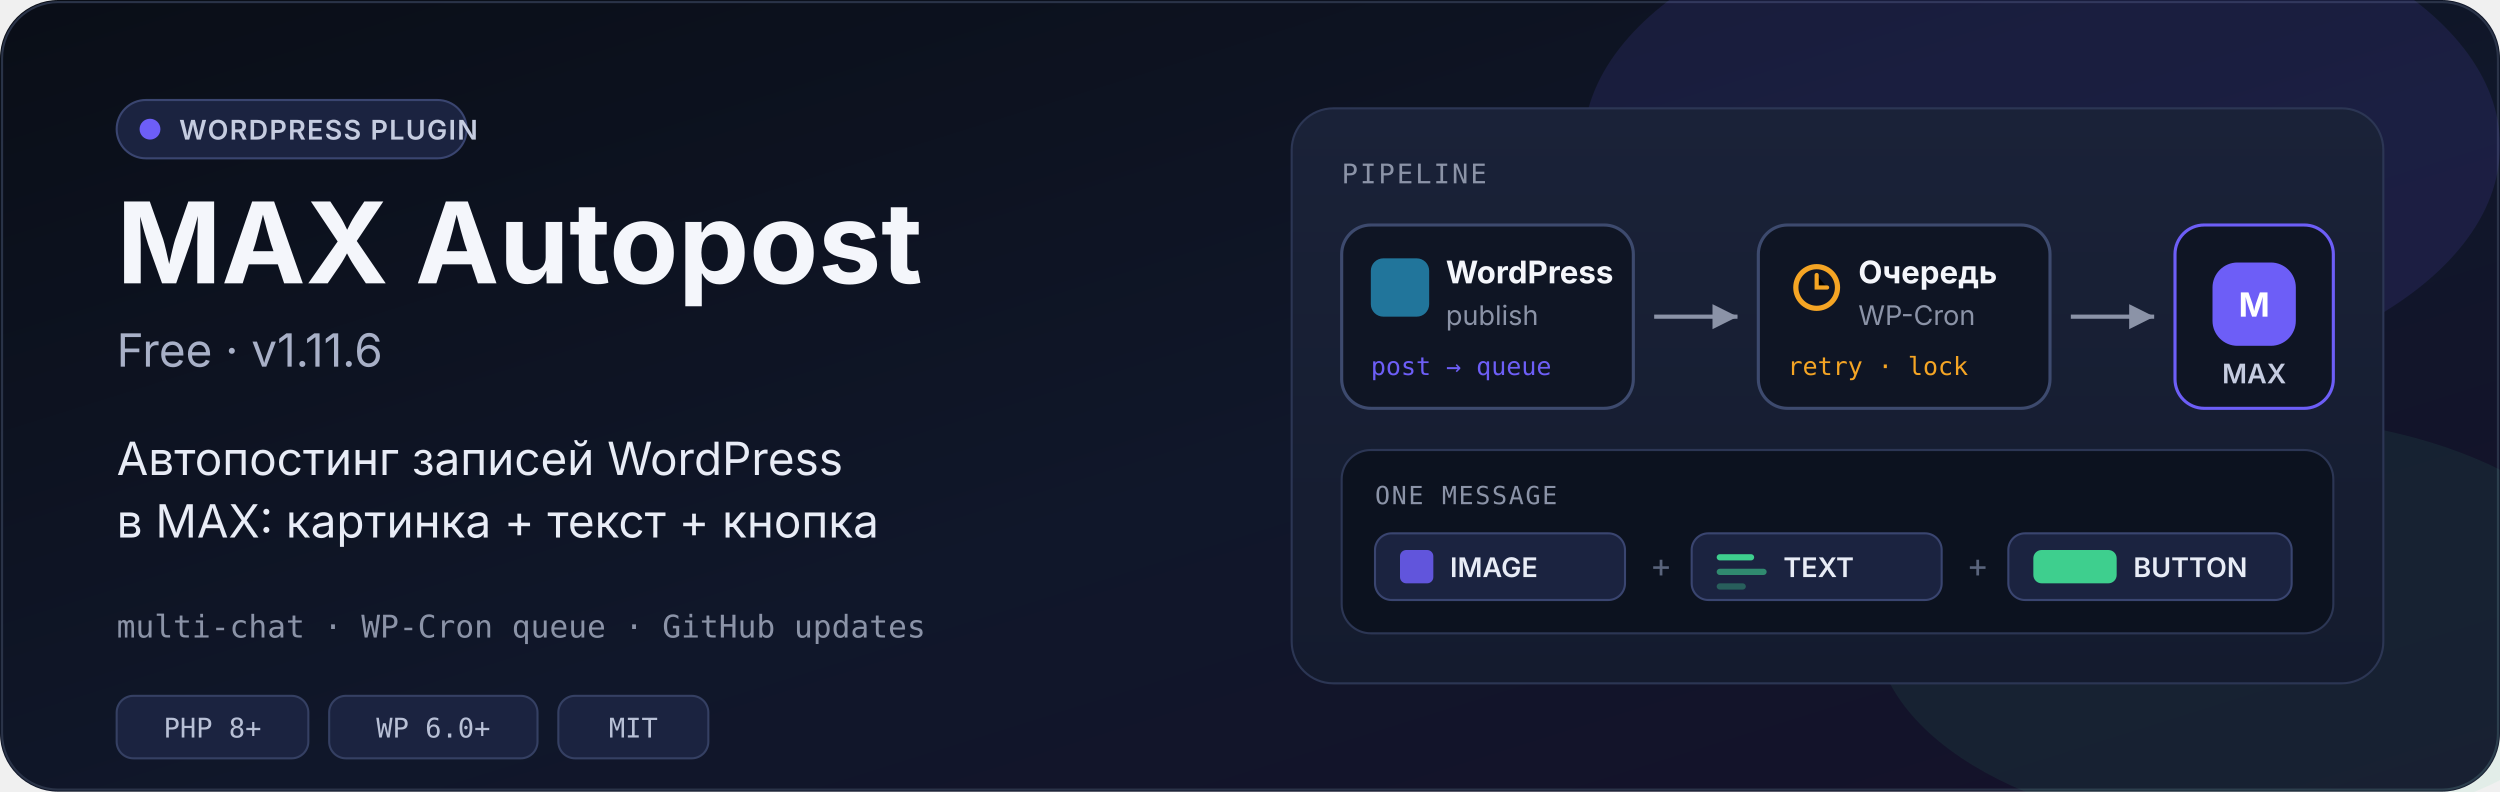
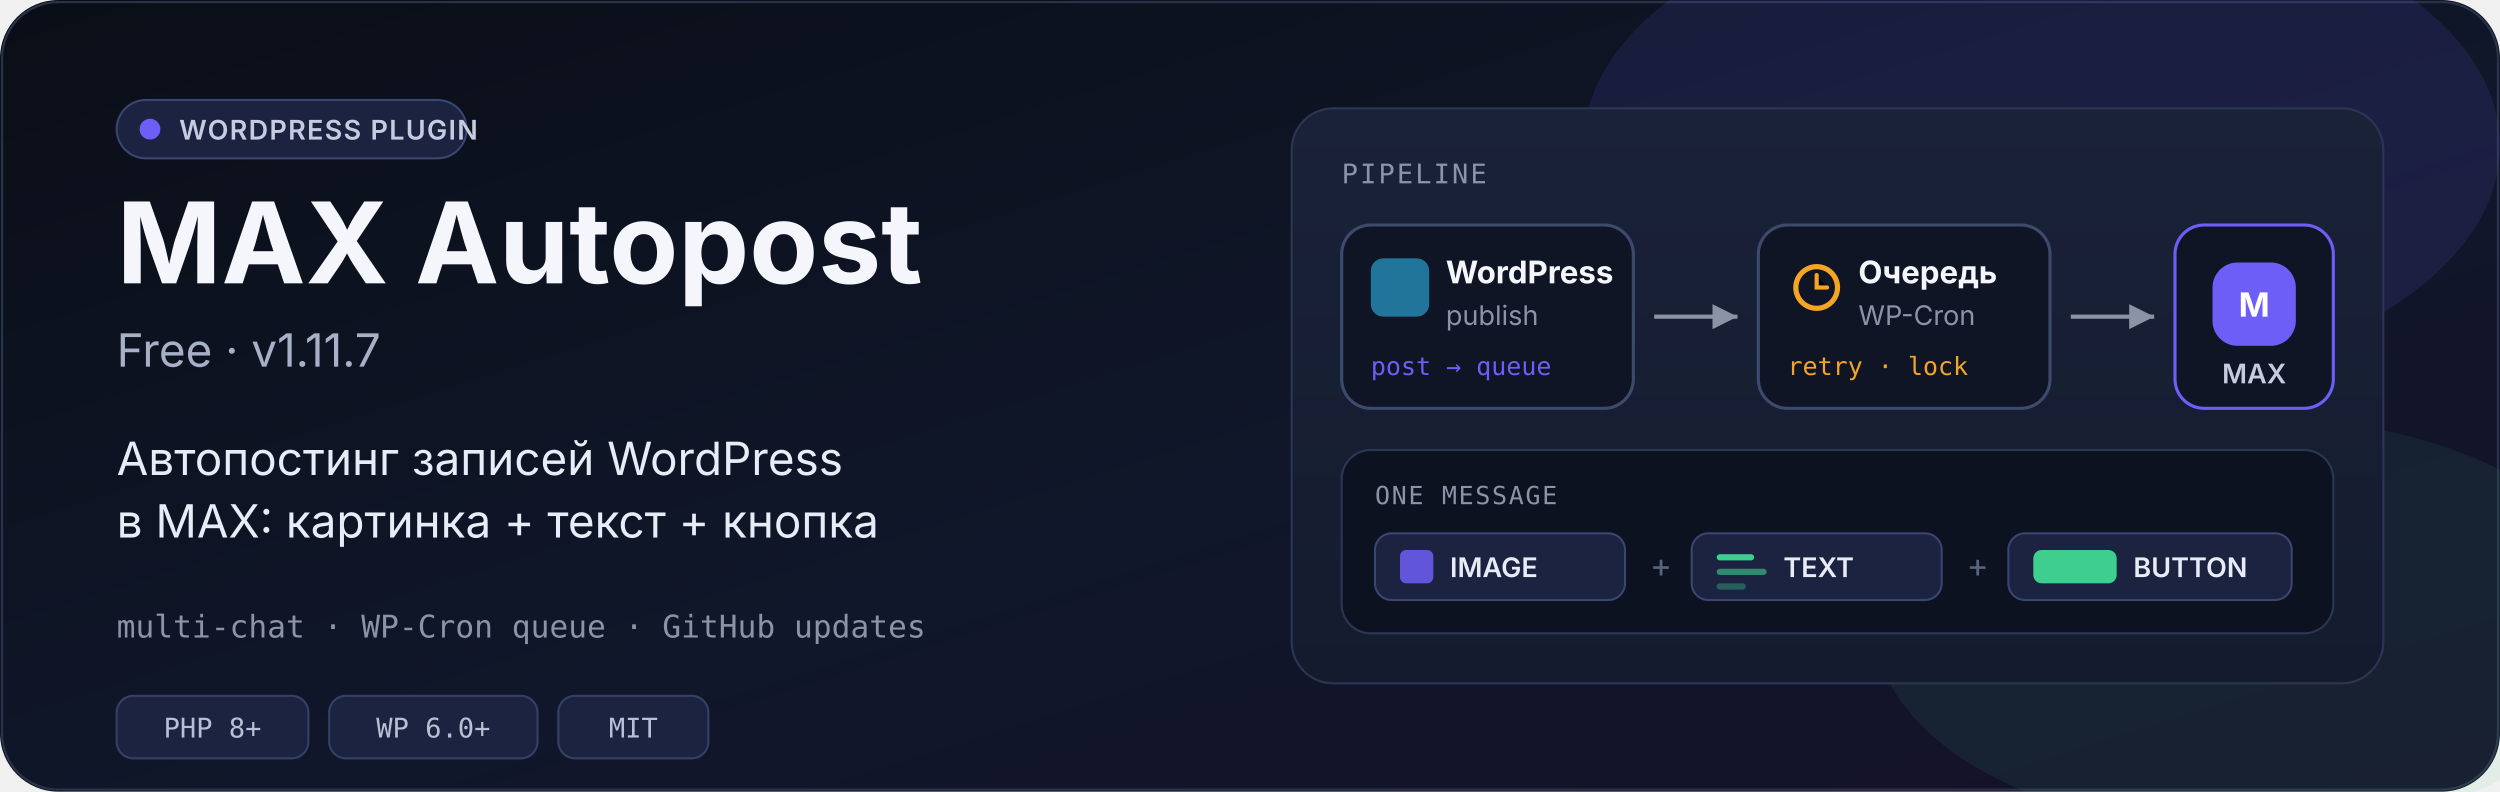
<svg xmlns="http://www.w3.org/2000/svg" width="1200" height="380" viewBox="0 0 1200 380" role="img" aria-labelledby="title desc">
  <defs>
    <linearGradient id="bg" x1="0" y1="0" x2="1" y2="1">
      <stop offset="0%" stop-color="#0A0E17" />
      <stop offset="55%" stop-color="#10172A" />
      <stop offset="100%" stop-color="#15112A" />
    </linearGradient>
    <linearGradient id="accentGlow" x1="0" y1="0" x2="1" y2="0">
      <stop offset="0%" stop-color="#6D5EF7" stop-opacity="0.55" />
      <stop offset="100%" stop-color="#3ECF8E" stop-opacity="0.35" />
    </linearGradient>
    <linearGradient id="card" x1="0" y1="0" x2="0" y2="1">
      <stop offset="0%" stop-color="#1A2238" />
      <stop offset="100%" stop-color="#141B2E" />
    </linearGradient>
    <marker id="arrow" markerWidth="8" markerHeight="8" refX="6" refY="3" orient="auto">
      <path d="M0,0 L6,3 L0,6 Z" fill="#8B93A7" />
    </marker>
  </defs>
  <rect width="1200" height="380" rx="28" fill="url(#bg)" />
  <rect x="1" y="1" width="1198" height="378" rx="27" fill="none" stroke="#2A3348" stroke-width="1" />
  <ellipse cx="980" cy="70" rx="220" ry="120" fill="#6D5EF7" opacity="0.12" />
  <ellipse cx="1080" cy="300" rx="180" ry="100" fill="#3ECF8E" opacity="0.08" />
  <g transform="translate(56 48)">
    <rect x="0" y="0" width="168" height="28" rx="14" fill="#1B2340" stroke="#3A4570" stroke-width="1" />
    <circle cx="16" cy="14" r="5" fill="#6D5EF7" />
    <text x="30" y="19" font-family="-apple-system,BlinkMacSystemFont,'Segoe UI',sans-serif" font-size="13" font-weight="600" fill="#C5CCE0" letter-spacing="0.6">WORDPRESS PLUGIN</text>
    <text x="0" y="88" font-family="-apple-system,BlinkMacSystemFont,'Segoe UI',sans-serif" font-size="54" font-weight="700" fill="#F4F6FB">MAX Autopost</text>
-     <text x="0" y="128" font-family="-apple-system,BlinkMacSystemFont,'Segoe UI',sans-serif" font-size="22" fill="#A8B0C7">Free · v1.11.6</text>
+     <text x="0" y="128" font-family="-apple-system,BlinkMacSystemFont,'Segoe UI',sans-serif" font-size="22" fill="#A8B0C7">Free · v1.11.7</text>
    <text x="0" y="180" font-family="-apple-system,BlinkMacSystemFont,'Segoe UI',sans-serif" font-size="22" fill="#E8ECF6">Автопостинг записей WordPress</text>
    <text x="0" y="210" font-family="-apple-system,BlinkMacSystemFont,'Segoe UI',sans-serif" font-size="22" fill="#E8ECF6">в MAX: картинка + текст + кнопка</text>
    <text x="0" y="258" font-family="ui-monospace,SFMono-Regular,Menlo,monospace" font-size="15" fill="#8B93A7">multi-chat · WP-Cron queue · GitHub updates</text>
    <g transform="translate(0 286)">
      <rect x="0" y="0" width="92" height="30" rx="8" fill="#1B2340" stroke="#354063" stroke-width="1" />
      <text x="46" y="20" text-anchor="middle" font-family="ui-monospace,SFMono-Regular,Menlo,monospace" font-size="13" fill="#B8C0D6">PHP 8+</text>
      <rect x="102" y="0" width="100" height="30" rx="8" fill="#1B2340" stroke="#354063" stroke-width="1" />
      <text x="152" y="20" text-anchor="middle" font-family="ui-monospace,SFMono-Regular,Menlo,monospace" font-size="13" fill="#B8C0D6">WP 6.0+</text>
      <rect x="212" y="0" width="72" height="30" rx="8" fill="#1B2340" stroke="#354063" stroke-width="1" />
      <text x="248" y="20" text-anchor="middle" font-family="ui-monospace,SFMono-Regular,Menlo,monospace" font-size="13" fill="#B8C0D6">MIT</text>
    </g>
  </g>
  <g transform="translate(620 52)">
    <rect x="0" y="0" width="524" height="276" rx="20" fill="url(#card)" stroke="#2C3654" stroke-width="1" />
    <text x="24" y="36" font-family="ui-monospace,SFMono-Regular,Menlo,monospace" font-size="13" fill="#8B93A7" letter-spacing="1">PIPELINE</text>
    <g transform="translate(24 56)">
      <rect width="140" height="88" rx="14" fill="#0F1524" stroke="#3D4A6E" stroke-width="1.5" />
      <rect x="14" y="16" width="28" height="28" rx="6" fill="#21759B" />
      <text x="50" y="28" font-family="-apple-system,BlinkMacSystemFont,'Segoe UI',sans-serif" font-size="15" font-weight="700" fill="#F4F6FB">WordPress</text>
      <text x="50" y="48" font-family="-apple-system,BlinkMacSystemFont,'Segoe UI',sans-serif" font-size="13" fill="#8B93A7">publish</text>
      <text x="14" y="72" font-family="ui-monospace,SFMono-Regular,Menlo,monospace" font-size="12" fill="#6D5EF7">post → queue</text>
    </g>
    <path d="M174 100 H214" stroke="#8B93A7" stroke-width="2" marker-end="url(#arrow)" />
    <g transform="translate(224 56)">
      <rect width="140" height="88" rx="14" fill="#0F1524" stroke="#3D4A6E" stroke-width="1.5" />
      <circle cx="28" cy="30" r="10" fill="none" stroke="#F5A524" stroke-width="2.5" />
      <path d="M28 24 V30 H33" stroke="#F5A524" stroke-width="2" stroke-linecap="round" />
      <text x="48" y="28" font-family="-apple-system,BlinkMacSystemFont,'Segoe UI',sans-serif" font-size="15" font-weight="700" fill="#F4F6FB">Очередь</text>
      <text x="48" y="48" font-family="-apple-system,BlinkMacSystemFont,'Segoe UI',sans-serif" font-size="13" fill="#8B93A7">WP-Cron</text>
      <text x="14" y="72" font-family="ui-monospace,SFMono-Regular,Menlo,monospace" font-size="12" fill="#F5A524">retry · lock</text>
    </g>
    <path d="M374 100 H414" stroke="#8B93A7" stroke-width="2" marker-end="url(#arrow)" />
    <g transform="translate(424 56)">
      <rect width="76" height="88" rx="14" fill="#0F1524" stroke="#6D5EF7" stroke-width="1.5" />
      <rect x="18" y="18" width="40" height="40" rx="12" fill="#6D5EF7" />
      <text x="38" y="44" text-anchor="middle" font-family="-apple-system,BlinkMacSystemFont,'Segoe UI',sans-serif" font-size="16" font-weight="700" fill="#FFFFFF">M</text>
      <text x="38" y="76" text-anchor="middle" font-family="-apple-system,BlinkMacSystemFont,'Segoe UI',sans-serif" font-size="13" font-weight="600" fill="#C5CCE0">MAX</text>
    </g>
    <g transform="translate(24 164)">
      <rect width="476" height="88" rx="14" fill="#0C121F" stroke="#2C3654" stroke-width="1" />
      <text x="16" y="26" font-family="ui-monospace,SFMono-Regular,Menlo,monospace" font-size="12" fill="#8B93A7" letter-spacing="0.8">ONE MESSAGE</text>
      <rect x="16" y="40" width="120" height="32" rx="8" fill="#1B2340" stroke="#3A4570" stroke-width="1" />
      <rect x="28" y="48" width="16" height="16" rx="3" fill="#6D5EF7" opacity="0.85" />
      <text x="52" y="61" font-family="-apple-system,BlinkMacSystemFont,'Segoe UI',sans-serif" font-size="13" font-weight="600" fill="#E8ECF6">IMAGE</text>
      <text x="148" y="61" font-family="-apple-system,BlinkMacSystemFont,'Segoe UI',sans-serif" font-size="16" fill="#5A647C">+</text>
      <rect x="168" y="40" width="120" height="32" rx="8" fill="#1B2340" stroke="#3A4570" stroke-width="1" />
      <rect x="180" y="50" width="18" height="3" rx="1.5" fill="#3ECF8E" />
      <rect x="180" y="57" width="24" height="3" rx="1.5" fill="#3ECF8E" opacity="0.6" />
      <rect x="180" y="64" width="14" height="3" rx="1.5" fill="#3ECF8E" opacity="0.35" />
      <text x="212" y="61" font-family="-apple-system,BlinkMacSystemFont,'Segoe UI',sans-serif" font-size="13" font-weight="600" fill="#E8ECF6">TEXT</text>
      <text x="300" y="61" font-family="-apple-system,BlinkMacSystemFont,'Segoe UI',sans-serif" font-size="16" fill="#5A647C">+</text>
      <rect x="320" y="40" width="136" height="32" rx="8" fill="#1B2340" stroke="#3A4570" stroke-width="1" />
      <rect x="332" y="48" width="40" height="16" rx="4" fill="#3ECF8E" />
      <text x="380" y="61" font-family="-apple-system,BlinkMacSystemFont,'Segoe UI',sans-serif" font-size="13" font-weight="600" fill="#E8ECF6">BUTTON</text>
    </g>
  </g>
</svg>
